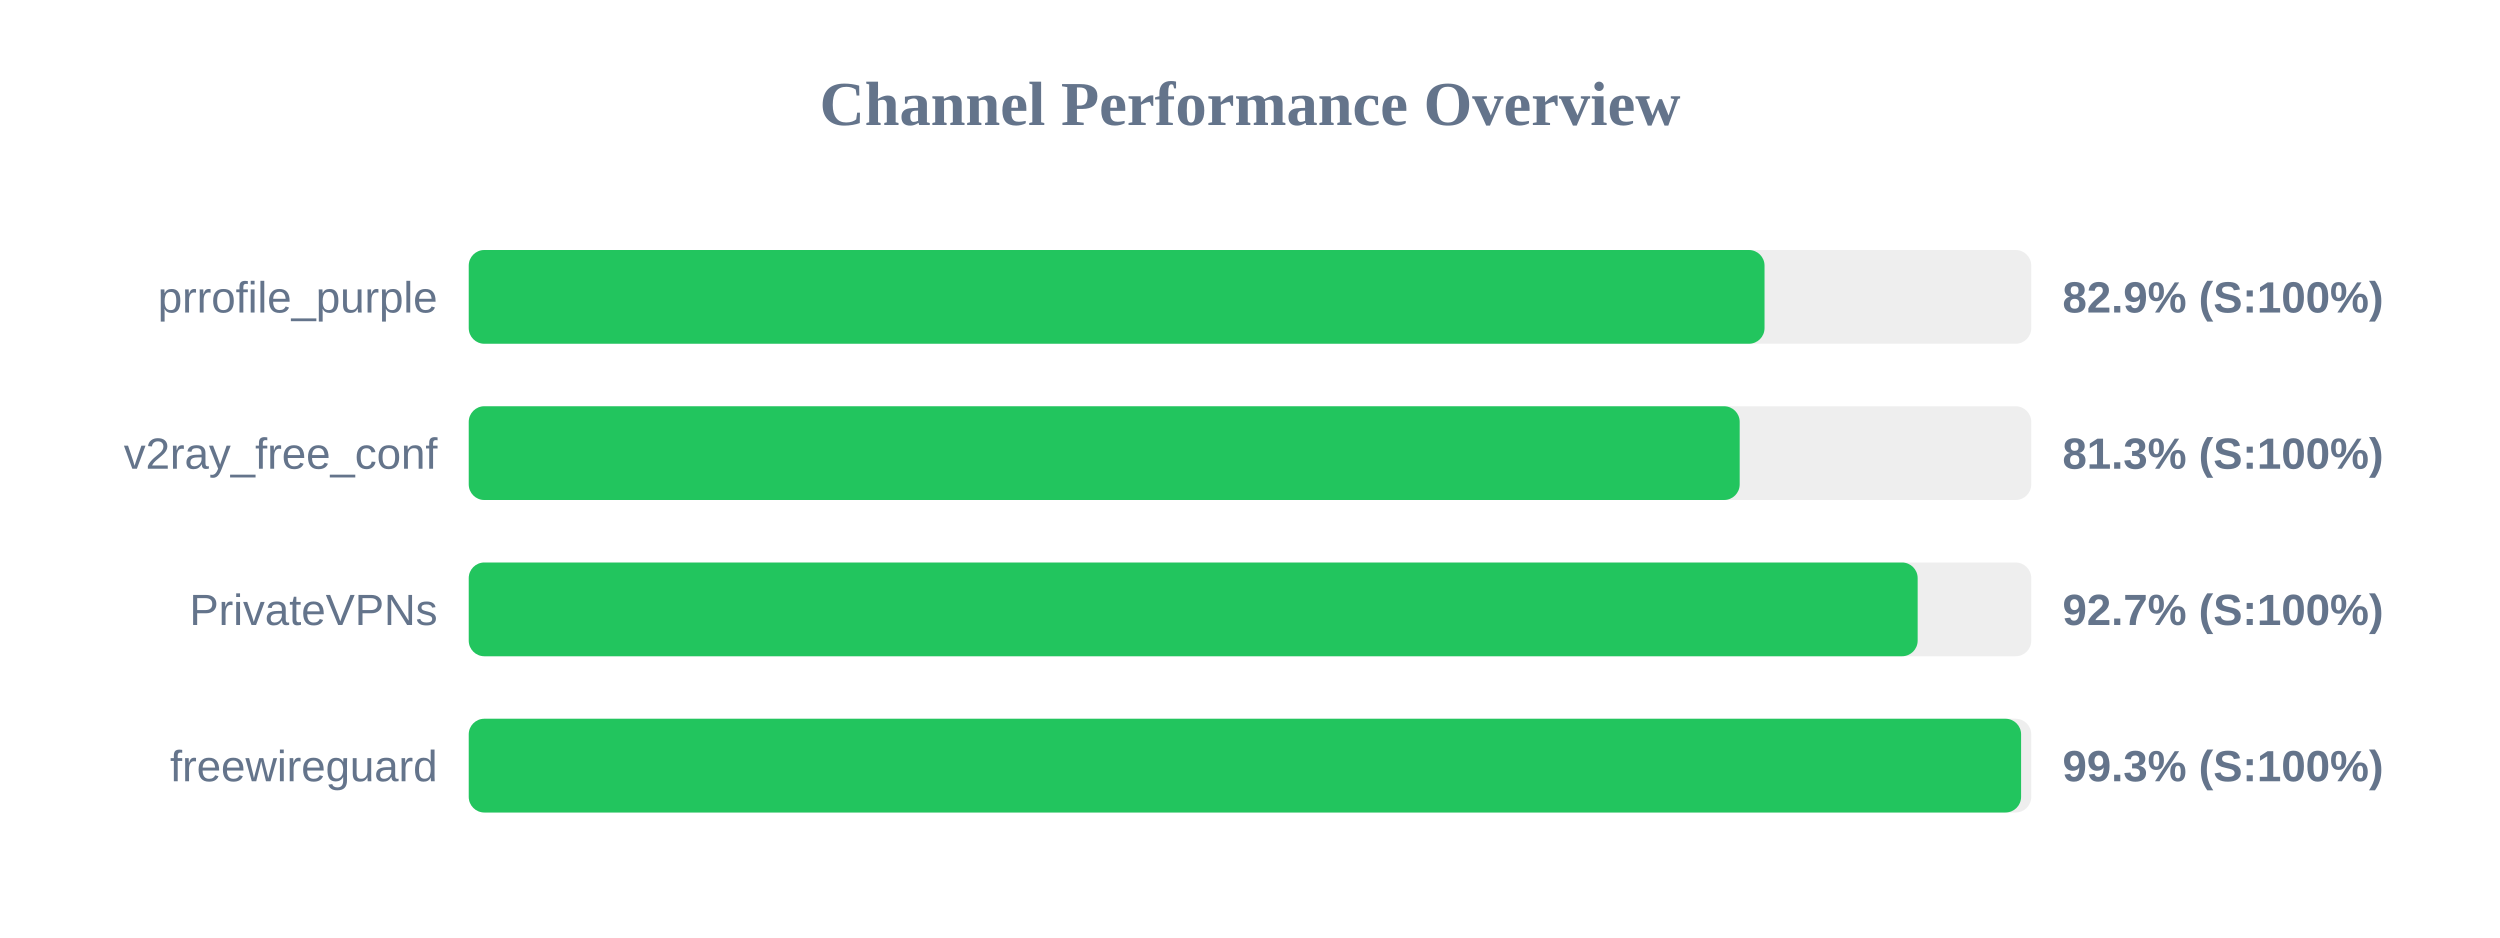
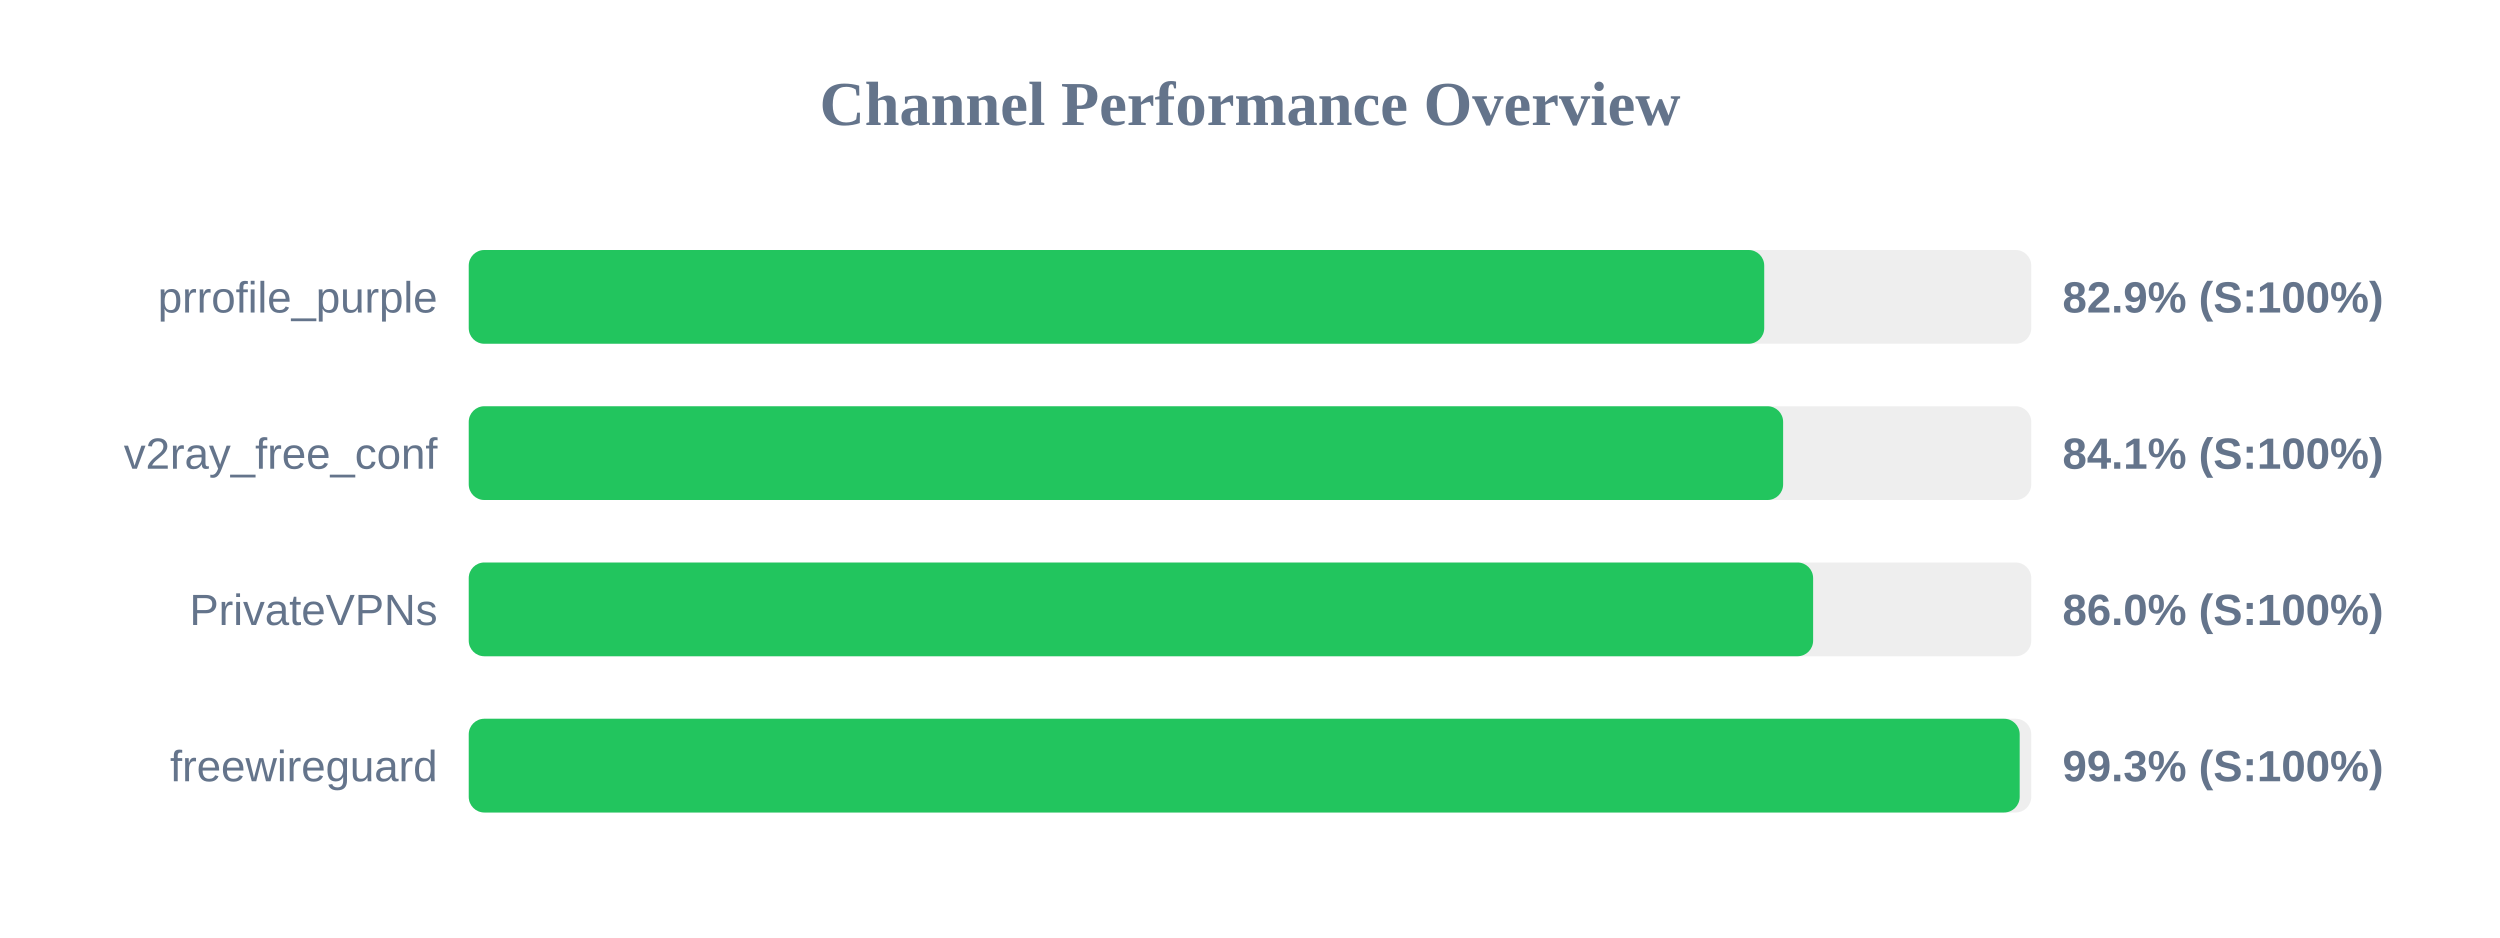
<svg xmlns="http://www.w3.org/2000/svg" width="800" height="300" version="1.1">
  <style>
        .row { font: 14px Arial; fill: #64748b; }
        .score { font: bold 14px Arial; fill: #64748b; }
    </style>
  <text x="400" y="40" text-anchor="middle" font-size="20px" font-weight="bold" fill="#64748b">Channel Performance Overview</text>
  <rect x="150" y="80" width="500" height="30" fill="#eee" rx="5" />
-   <rect x="150" y="80" width="414.65" height="30" fill="#22c55e" rx="5" />
+   <rect x="150" y="80" width="414.55" height="30" fill="#22c55e" rx="5" />
  <text x="140" y="100" text-anchor="end" class="row">prrofile_purple</text>
  <text x="660" y="100" text-anchor="start" class="score">82.9% (S:100%)</text>
  <rect x="150" y="130" width="500" height="30" fill="#eee" rx="5" />
-   <rect x="150" y="130" width="406.7" height="30" fill="#22c55e" rx="5" />
+   <rect x="150" y="130" width="420.6" height="30" fill="#22c55e" rx="5" />
  <text x="140" y="150" text-anchor="end" class="row">v2ray_free_conf</text>
-   <text x="660" y="150" text-anchor="start" class="score">81.3% (S:100%)</text>
+   <text x="660" y="150" text-anchor="start" class="score">84.1% (S:100%)</text>
  <rect x="150" y="180" width="500" height="30" fill="#eee" rx="5" />
-   <rect x="150" y="180" width="463.65" height="30" fill="#22c55e" rx="5" />
+   <rect x="150" y="180" width="430.2" height="30" fill="#22c55e" rx="5" />
  <text x="140" y="200" text-anchor="end" class="row">PrivateVPNs</text>
-   <text x="660" y="200" text-anchor="start" class="score">92.7% (S:100%)</text>
+   <text x="660" y="200" text-anchor="start" class="score">86.0% (S:100%)</text>
  <rect x="150" y="230" width="500" height="30" fill="#eee" rx="5" />
-   <rect x="150" y="230" width="496.75" height="30" fill="#22c55e" rx="5" />
+   <rect x="150" y="230" width="496.3" height="30" fill="#22c55e" rx="5" />
  <text x="140" y="250" text-anchor="end" class="row">freewireguard</text>
  <text x="660" y="250" text-anchor="start" class="score">99.3% (S:100%)</text>
</svg>
